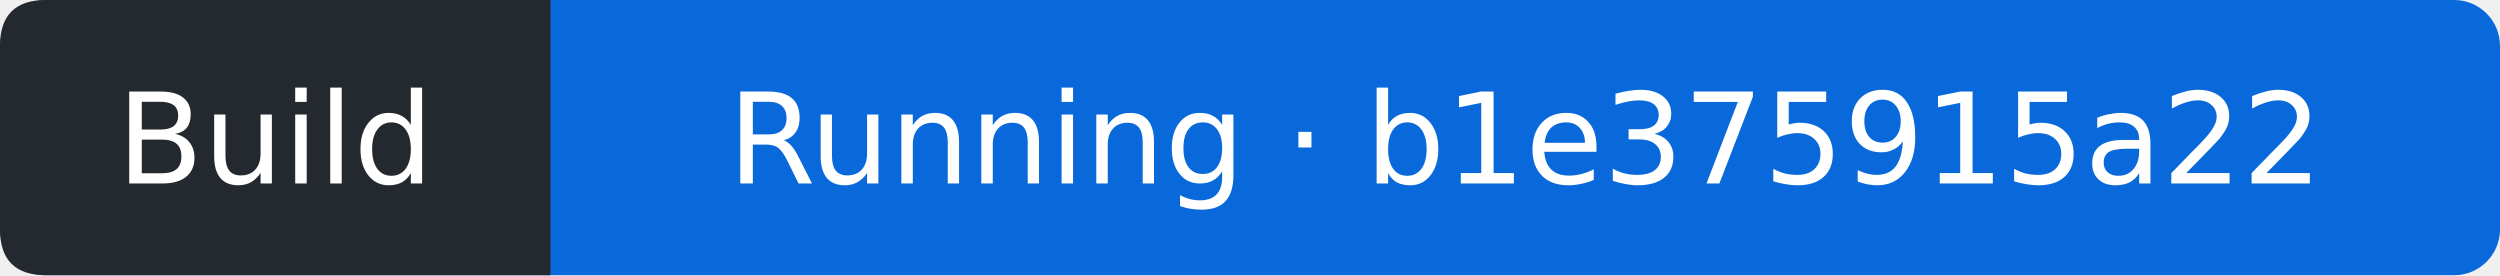
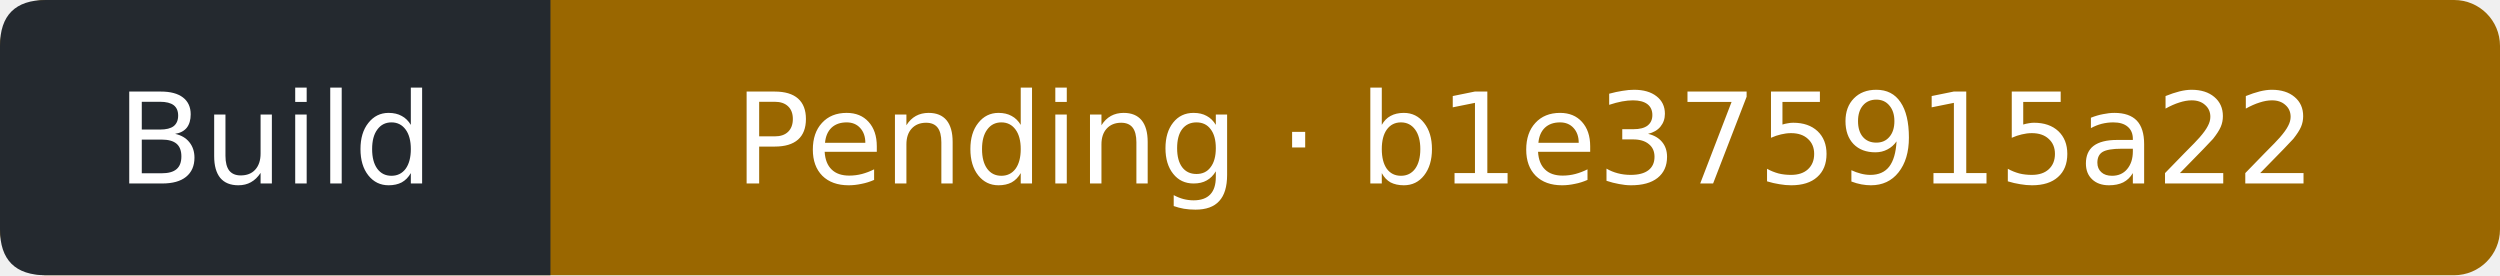
- <svg xmlns="http://www.w3.org/2000/svg" width="218" height="24" viewBox="0 0 218 24" role="img" aria-label="Build: Running; covered commit b1e375915a22202f78670e75d01fff799db99cb4; observed 2026-09-10T18:21:31Z">
-   <rect width="218" height="24" rx="4" fill="#0969da" />
+ <svg xmlns="http://www.w3.org/2000/svg" width="218" height="24" viewBox="0 0 218 24" role="img" aria-label="Build: Pending; covered commit b1e375915a22202f78670e75d01fff799db99cb4; observed 2026-09-10T18:21:51Z">
+   <rect width="218" height="24" rx="4" fill="#9a6700" />
  <path d="M4 0H48V24H4Q0 24 0 20V4Q0 0 4 0" fill="#24292f" />
  <g fill="#fff" text-anchor="middle" font-family="Verdana,DejaVu Sans,sans-serif" font-size="11">
    <text x="24" y="16">Build</text>
-     <text x="133" y="16">Running · b1e375915a22</text>
+     <text x="133" y="16">Pending · b1e375915a22</text>
  </g>
</svg>
